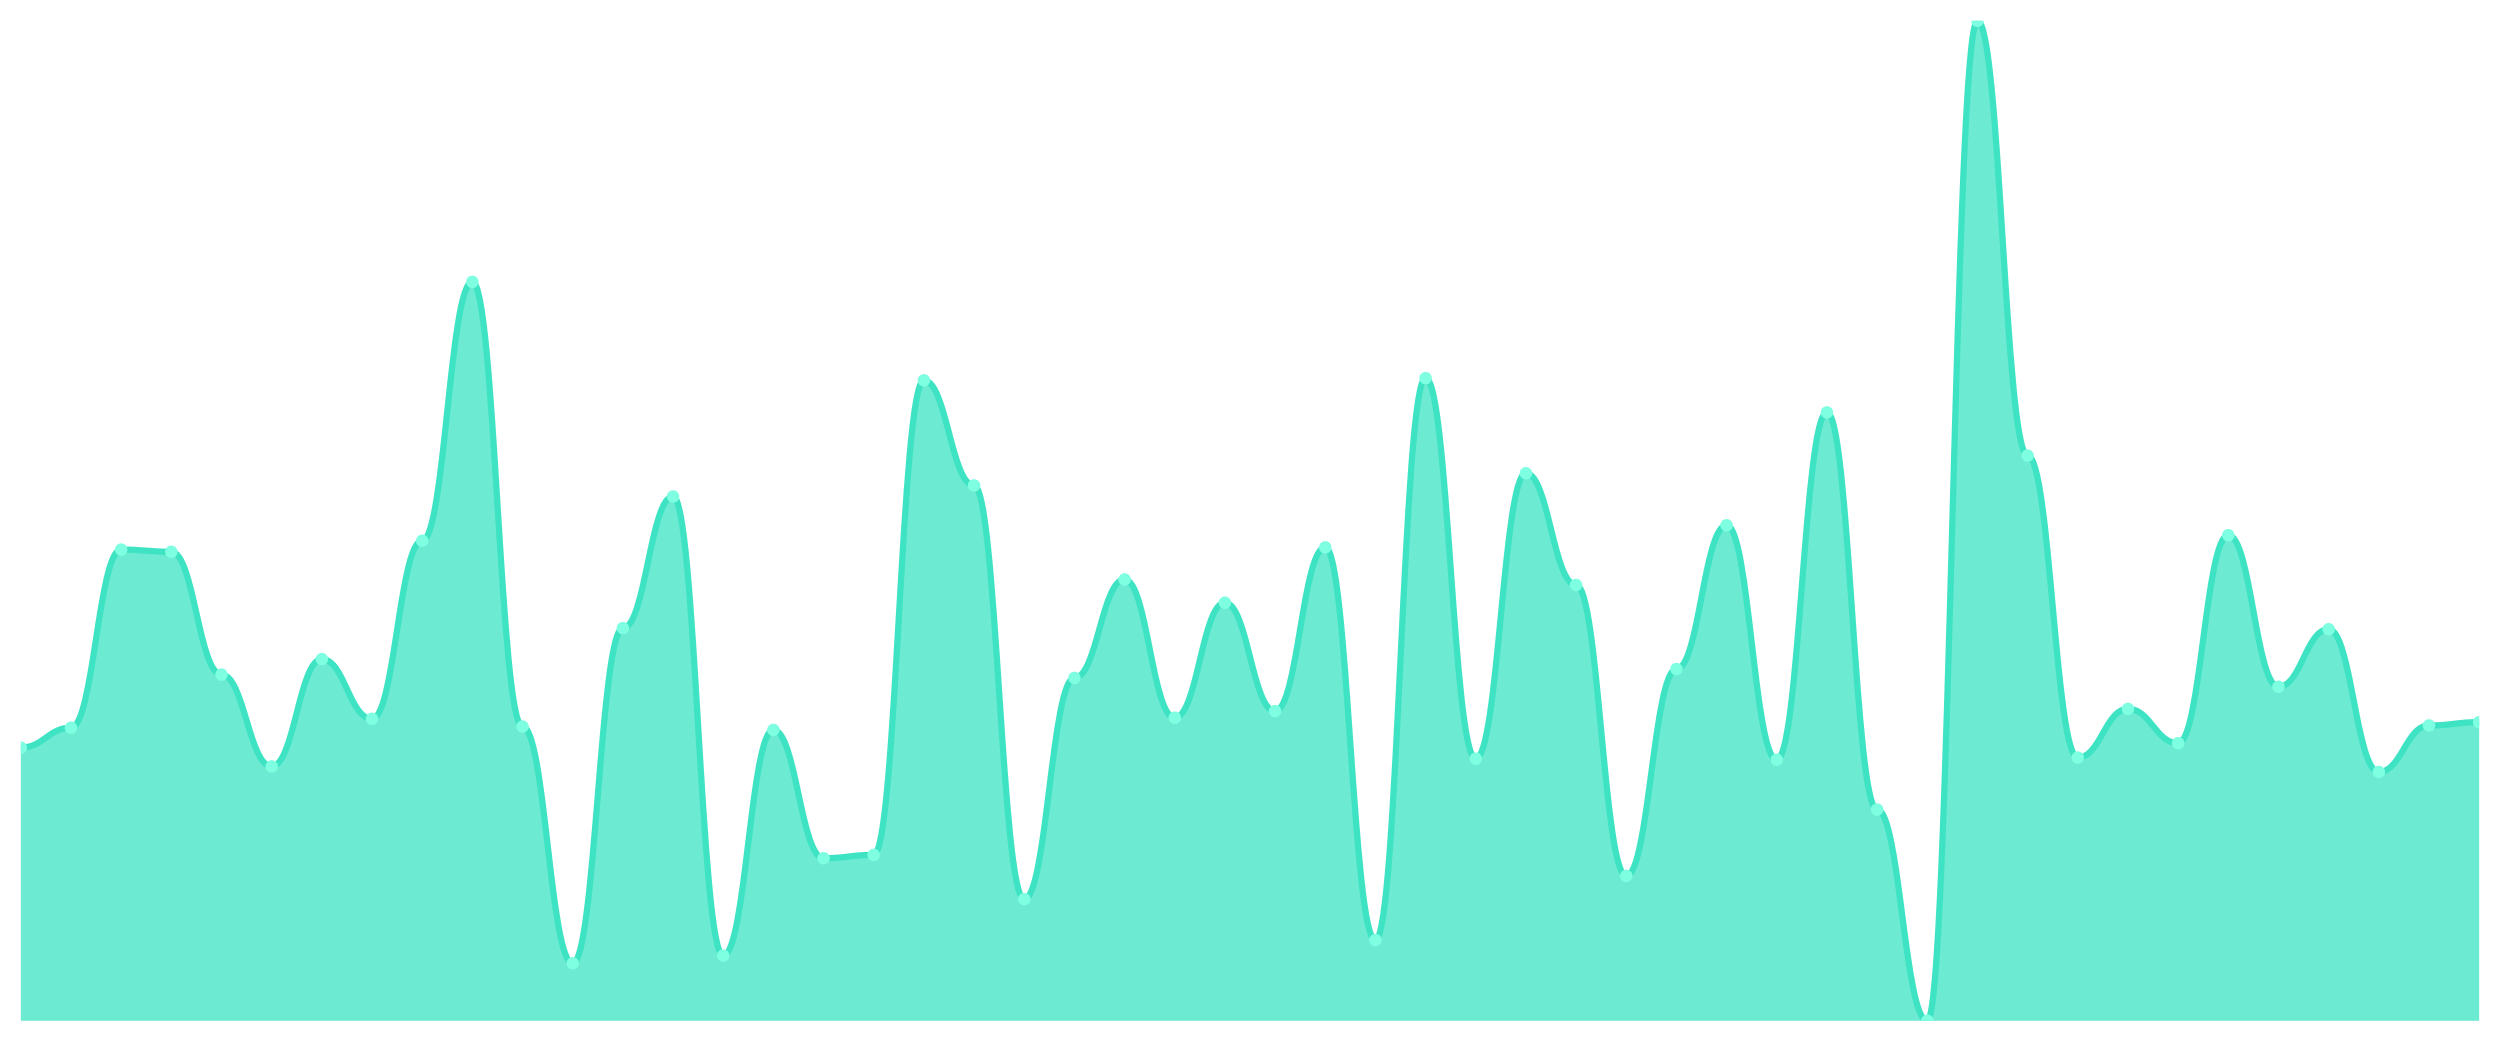
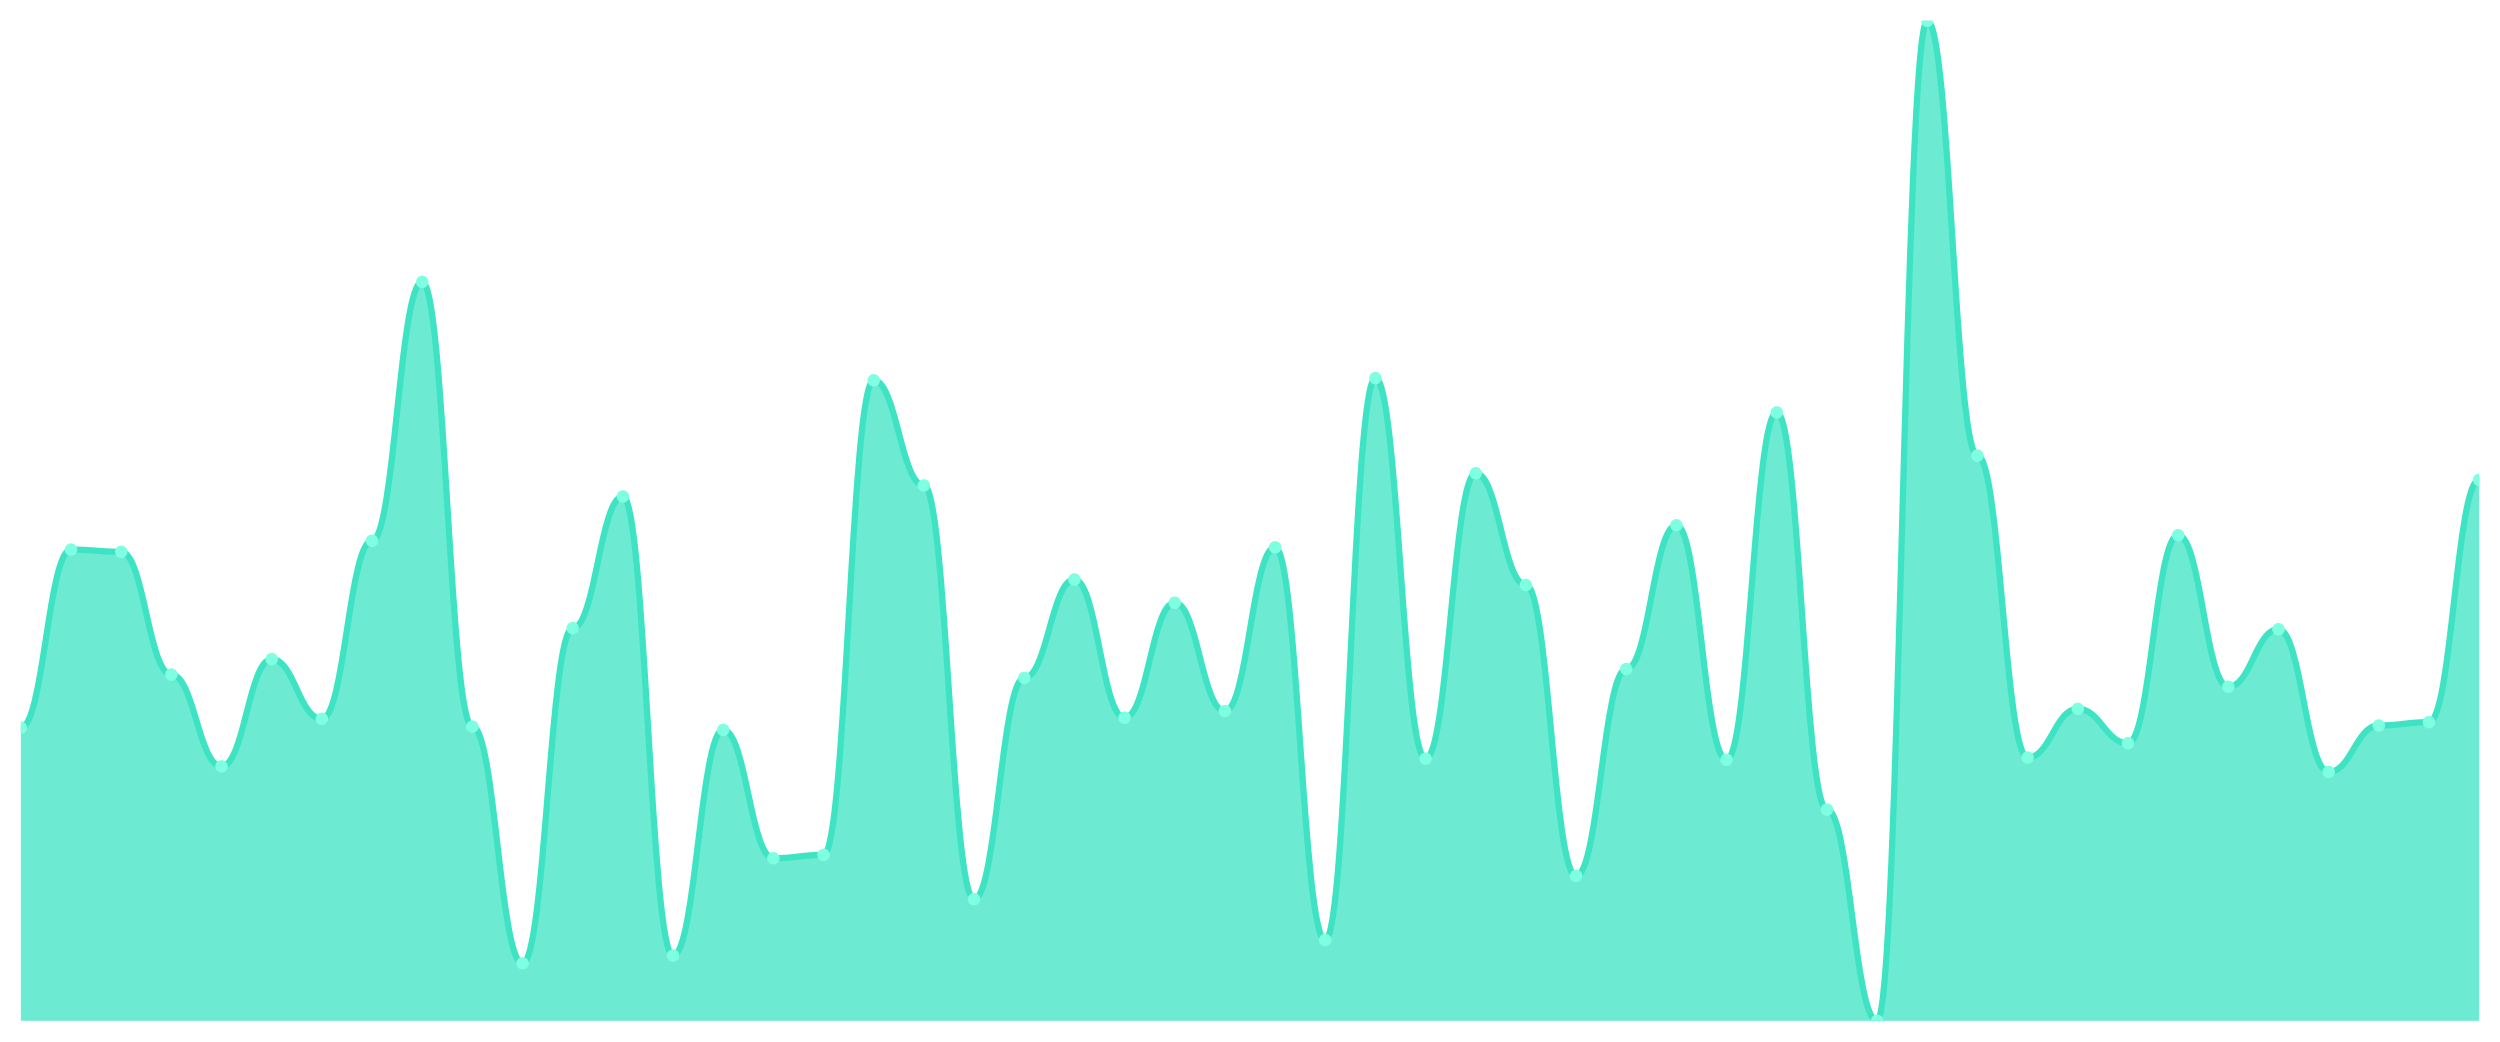
<svg xmlns="http://www.w3.org/2000/svg" viewBox="0 0 1200 500" width="1200" height="500">
  <defs>
    <clipPath id="c">
      <rect x="10" y="10" width="1180" height="480" />
    </clipPath>
  </defs>
  <rect width="1200" height="500" fill="none" />
  <g clip-path="url(#c)">
-     <path d="M 10,490 L 10,358.85 C 20.837,358.85 23.245,349.292 34.082,349.292 C 44.918,349.292 47.327,263.805 58.163,263.805 C 69,263.805 71.408,264.867 82.245,264.867 C 93.082,264.867 95.49,323.805 106.327,323.805 C 117.163,323.805 119.571,367.876 130.408,367.876 C 141.245,367.876 143.653,316.372 154.49,316.372 C 165.327,316.372 167.735,345.044 178.571,345.044 C 189.408,345.044 191.816,259.558 202.653,259.558 C 213.49,259.558 215.898,135.31 226.735,135.31 C 237.571,135.31 239.98,348.761 250.816,348.761 C 261.653,348.761 264.061,462.389 274.898,462.389 C 285.735,462.389 288.143,301.504 298.98,301.504 C 309.816,301.504 312.224,238.319 323.061,238.319 C 333.898,238.319 336.306,458.673 347.143,458.673 C 357.98,458.673 360.388,350.354 371.224,350.354 C 382.061,350.354 384.469,411.947 395.306,411.947 C 406.143,411.947 408.551,410.354 419.388,410.354 C 430.224,410.354 432.633,182.566 443.469,182.566 C 454.306,182.566 456.714,233.009 467.551,233.009 C 478.388,233.009 480.796,431.593 491.633,431.593 C 502.469,431.593 504.878,325.398 515.714,325.398 C 526.551,325.398 528.959,278.142 539.796,278.142 C 550.633,278.142 553.041,344.513 563.878,344.513 C 574.714,344.513 577.122,289.292 587.959,289.292 C 598.796,289.292 601.204,341.327 612.041,341.327 C 622.878,341.327 625.286,262.743 636.122,262.743 C 646.959,262.743 649.367,451.239 660.204,451.239 C 671.041,451.239 673.449,181.504 684.286,181.504 C 695.122,181.504 697.531,364.159 708.367,364.159 C 719.204,364.159 721.612,227.168 732.449,227.168 C 743.286,227.168 745.694,280.796 756.531,280.796 C 767.367,280.796 769.776,420.442 780.612,420.442 C 791.449,420.442 793.857,321.15 804.694,321.15 C 815.531,321.15 817.939,252.124 828.776,252.124 C 839.612,252.124 842.02,364.69 852.857,364.69 C 863.694,364.69 866.102,197.965 876.939,197.965 C 887.776,197.965 890.184,388.584 901.02,388.584 C 911.857,388.584 914.265,490 925.102,490 C 935.939,490 938.347,10 949.184,10 C 960.02,10 962.429,218.673 973.265,218.673 C 984.102,218.673 986.51,363.628 997.347,363.628 C 1008.184,363.628 1010.592,340.265 1021.429,340.265 C 1032.265,340.265 1034.673,356.726 1045.51,356.726 C 1056.347,356.726 1058.755,256.903 1069.592,256.903 C 1080.429,256.903 1082.837,329.646 1093.673,329.646 C 1104.51,329.646 1106.918,302.035 1117.755,302.035 C 1128.592,302.035 1131,370.531 1141.837,370.531 C 1152.673,370.531 1155.082,348.23 1165.918,348.23 C 1176.755,348.23 1179.163,346.637 1190,346.637 L 1190,490 Z" fill="rgba(61,227,195,0.75)" />
-     <path d="M 10,358.85 C 20.837,358.85 23.245,349.292 34.082,349.292 C 44.918,349.292 47.327,263.805 58.163,263.805 C 69,263.805 71.408,264.867 82.245,264.867 C 93.082,264.867 95.49,323.805 106.327,323.805 C 117.163,323.805 119.571,367.876 130.408,367.876 C 141.245,367.876 143.653,316.372 154.49,316.372 C 165.327,316.372 167.735,345.044 178.571,345.044 C 189.408,345.044 191.816,259.558 202.653,259.558 C 213.49,259.558 215.898,135.31 226.735,135.31 C 237.571,135.31 239.98,348.761 250.816,348.761 C 261.653,348.761 264.061,462.389 274.898,462.389 C 285.735,462.389 288.143,301.504 298.98,301.504 C 309.816,301.504 312.224,238.319 323.061,238.319 C 333.898,238.319 336.306,458.673 347.143,458.673 C 357.98,458.673 360.388,350.354 371.224,350.354 C 382.061,350.354 384.469,411.947 395.306,411.947 C 406.143,411.947 408.551,410.354 419.388,410.354 C 430.224,410.354 432.633,182.566 443.469,182.566 C 454.306,182.566 456.714,233.009 467.551,233.009 C 478.388,233.009 480.796,431.593 491.633,431.593 C 502.469,431.593 504.878,325.398 515.714,325.398 C 526.551,325.398 528.959,278.142 539.796,278.142 C 550.633,278.142 553.041,344.513 563.878,344.513 C 574.714,344.513 577.122,289.292 587.959,289.292 C 598.796,289.292 601.204,341.327 612.041,341.327 C 622.878,341.327 625.286,262.743 636.122,262.743 C 646.959,262.743 649.367,451.239 660.204,451.239 C 671.041,451.239 673.449,181.504 684.286,181.504 C 695.122,181.504 697.531,364.159 708.367,364.159 C 719.204,364.159 721.612,227.168 732.449,227.168 C 743.286,227.168 745.694,280.796 756.531,280.796 C 767.367,280.796 769.776,420.442 780.612,420.442 C 791.449,420.442 793.857,321.15 804.694,321.15 C 815.531,321.15 817.939,252.124 828.776,252.124 C 839.612,252.124 842.02,364.69 852.857,364.69 C 863.694,364.69 866.102,197.965 876.939,197.965 C 887.776,197.965 890.184,388.584 901.02,388.584 C 911.857,388.584 914.265,490 925.102,490 C 935.939,490 938.347,10 949.184,10 C 960.02,10 962.429,218.673 973.265,218.673 C 984.102,218.673 986.51,363.628 997.347,363.628 C 1008.184,363.628 1010.592,340.265 1021.429,340.265 C 1032.265,340.265 1034.673,356.726 1045.51,356.726 C 1056.347,356.726 1058.755,256.903 1069.592,256.903 C 1080.429,256.903 1082.837,329.646 1093.673,329.646 C 1104.51,329.646 1106.918,302.035 1117.755,302.035 C 1128.592,302.035 1131,370.531 1141.837,370.531 C 1152.673,370.531 1155.082,348.23 1165.918,348.23 C 1176.755,348.23 1179.163,346.637 1190,346.637" fill="none" stroke="#3de3c3" stroke-width="3" stroke-linecap="round" stroke-linejoin="round" />
-     <circle cx="10" cy="358.85" r="3" fill="#7fffe1" />
-     <circle cx="34.082" cy="349.292" r="3" fill="#7fffe1" />
-     <circle cx="58.163" cy="263.805" r="3" fill="#7fffe1" />
-     <circle cx="82.245" cy="264.867" r="3" fill="#7fffe1" />
-     <circle cx="106.327" cy="323.805" r="3" fill="#7fffe1" />
-     <circle cx="130.408" cy="367.876" r="3" fill="#7fffe1" />
-     <circle cx="154.49" cy="316.372" r="3" fill="#7fffe1" />
-     <circle cx="178.571" cy="345.044" r="3" fill="#7fffe1" />
-     <circle cx="202.653" cy="259.558" r="3" fill="#7fffe1" />
-     <circle cx="226.735" cy="135.31" r="3" fill="#7fffe1" />
-     <circle cx="250.816" cy="348.761" r="3" fill="#7fffe1" />
-     <circle cx="274.898" cy="462.389" r="3" fill="#7fffe1" />
-     <circle cx="298.98" cy="301.504" r="3" fill="#7fffe1" />
-     <circle cx="323.061" cy="238.319" r="3" fill="#7fffe1" />
-     <circle cx="347.143" cy="458.673" r="3" fill="#7fffe1" />
-     <circle cx="371.224" cy="350.354" r="3" fill="#7fffe1" />
-     <circle cx="395.306" cy="411.947" r="3" fill="#7fffe1" />
-     <circle cx="419.388" cy="410.354" r="3" fill="#7fffe1" />
-     <circle cx="443.469" cy="182.566" r="3" fill="#7fffe1" />
-     <circle cx="467.551" cy="233.009" r="3" fill="#7fffe1" />
-     <circle cx="491.633" cy="431.593" r="3" fill="#7fffe1" />
-     <circle cx="515.714" cy="325.398" r="3" fill="#7fffe1" />
-     <circle cx="539.796" cy="278.142" r="3" fill="#7fffe1" />
-     <circle cx="563.878" cy="344.513" r="3" fill="#7fffe1" />
-     <circle cx="587.959" cy="289.292" r="3" fill="#7fffe1" />
-     <circle cx="612.041" cy="341.327" r="3" fill="#7fffe1" />
-     <circle cx="636.122" cy="262.743" r="3" fill="#7fffe1" />
-     <circle cx="660.204" cy="451.239" r="3" fill="#7fffe1" />
-     <circle cx="684.286" cy="181.504" r="3" fill="#7fffe1" />
-     <circle cx="708.367" cy="364.159" r="3" fill="#7fffe1" />
-     <circle cx="732.449" cy="227.168" r="3" fill="#7fffe1" />
-     <circle cx="756.531" cy="280.796" r="3" fill="#7fffe1" />
-     <circle cx="780.612" cy="420.442" r="3" fill="#7fffe1" />
-     <circle cx="804.694" cy="321.15" r="3" fill="#7fffe1" />
-     <circle cx="828.776" cy="252.124" r="3" fill="#7fffe1" />
-     <circle cx="852.857" cy="364.69" r="3" fill="#7fffe1" />
-     <circle cx="876.939" cy="197.965" r="3" fill="#7fffe1" />
-     <circle cx="901.02" cy="388.584" r="3" fill="#7fffe1" />
-     <circle cx="925.102" cy="490" r="3" fill="#7fffe1" />
-     <circle cx="949.184" cy="10" r="3" fill="#7fffe1" />
-     <circle cx="973.265" cy="218.673" r="3" fill="#7fffe1" />
-     <circle cx="997.347" cy="363.628" r="3" fill="#7fffe1" />
-     <circle cx="1021.429" cy="340.265" r="3" fill="#7fffe1" />
-     <circle cx="1045.51" cy="356.726" r="3" fill="#7fffe1" />
-     <circle cx="1069.592" cy="256.903" r="3" fill="#7fffe1" />
-     <circle cx="1093.673" cy="329.646" r="3" fill="#7fffe1" />
-     <circle cx="1117.755" cy="302.035" r="3" fill="#7fffe1" />
-     <circle cx="1141.837" cy="370.531" r="3" fill="#7fffe1" />
-     <circle cx="1165.918" cy="348.23" r="3" fill="#7fffe1" />
-     <circle cx="1190" cy="346.637" r="3" fill="#7fffe1" />
+     <path d="M 10,490 L 10,349.292 C 20.837,349.292 23.245,263.805 34.082,263.805 C 44.918,263.805 47.327,264.867 58.163,264.867 C 69,264.867 71.408,323.805 82.245,323.805 C 93.082,323.805 95.49,367.876 106.327,367.876 C 117.163,367.876 119.571,316.372 130.408,316.372 C 141.245,316.372 143.653,345.044 154.49,345.044 C 165.327,345.044 167.735,259.558 178.571,259.558 C 189.408,259.558 191.816,135.31 202.653,135.31 C 213.49,135.31 215.898,348.761 226.735,348.761 C 237.571,348.761 239.98,462.389 250.816,462.389 C 261.653,462.389 264.061,301.504 274.898,301.504 C 285.735,301.504 288.143,238.319 298.98,238.319 C 309.816,238.319 312.224,458.673 323.061,458.673 C 333.898,458.673 336.306,350.354 347.143,350.354 C 357.98,350.354 360.388,411.947 371.224,411.947 C 382.061,411.947 384.469,410.354 395.306,410.354 C 406.143,410.354 408.551,182.566 419.388,182.566 C 430.224,182.566 432.633,233.009 443.469,233.009 C 454.306,233.009 456.714,431.593 467.551,431.593 C 478.388,431.593 480.796,325.398 491.633,325.398 C 502.469,325.398 504.878,278.142 515.714,278.142 C 526.551,278.142 528.959,344.513 539.796,344.513 C 550.633,344.513 553.041,289.292 563.878,289.292 C 574.714,289.292 577.122,341.327 587.959,341.327 C 598.796,341.327 601.204,262.743 612.041,262.743 C 622.878,262.743 625.286,451.239 636.122,451.239 C 646.959,451.239 649.367,181.504 660.204,181.504 C 671.041,181.504 673.449,364.159 684.286,364.159 C 695.122,364.159 697.531,227.168 708.367,227.168 C 719.204,227.168 721.612,280.796 732.449,280.796 C 743.286,280.796 745.694,420.442 756.531,420.442 C 767.367,420.442 769.776,321.15 780.612,321.15 C 791.449,321.15 793.857,252.124 804.694,252.124 C 815.531,252.124 817.939,364.69 828.776,364.69 C 839.612,364.69 842.02,197.965 852.857,197.965 C 863.694,197.965 866.102,388.584 876.939,388.584 C 887.776,388.584 890.184,490 901.02,490 C 911.857,490 914.265,10 925.102,10 C 935.939,10 938.347,218.673 949.184,218.673 C 960.02,218.673 962.429,363.628 973.265,363.628 C 984.102,363.628 986.51,340.265 997.347,340.265 C 1008.184,340.265 1010.592,356.726 1021.429,356.726 C 1032.265,356.726 1034.673,256.903 1045.51,256.903 C 1056.347,256.903 1058.755,329.646 1069.592,329.646 C 1080.429,329.646 1082.837,302.035 1093.673,302.035 C 1104.51,302.035 1106.918,370.531 1117.755,370.531 C 1128.592,370.531 1131,348.23 1141.837,348.23 C 1152.673,348.23 1155.082,346.637 1165.918,346.637 C 1176.755,346.637 1179.163,230.354 1190,230.354 L 1190,490 Z" fill="rgba(61,227,195,0.75)" />
+     <path d="M 10,349.292 C 20.837,349.292 23.245,263.805 34.082,263.805 C 44.918,263.805 47.327,264.867 58.163,264.867 C 69,264.867 71.408,323.805 82.245,323.805 C 93.082,323.805 95.49,367.876 106.327,367.876 C 117.163,367.876 119.571,316.372 130.408,316.372 C 141.245,316.372 143.653,345.044 154.49,345.044 C 165.327,345.044 167.735,259.558 178.571,259.558 C 189.408,259.558 191.816,135.31 202.653,135.31 C 213.49,135.31 215.898,348.761 226.735,348.761 C 237.571,348.761 239.98,462.389 250.816,462.389 C 261.653,462.389 264.061,301.504 274.898,301.504 C 285.735,301.504 288.143,238.319 298.98,238.319 C 309.816,238.319 312.224,458.673 323.061,458.673 C 333.898,458.673 336.306,350.354 347.143,350.354 C 357.98,350.354 360.388,411.947 371.224,411.947 C 382.061,411.947 384.469,410.354 395.306,410.354 C 406.143,410.354 408.551,182.566 419.388,182.566 C 430.224,182.566 432.633,233.009 443.469,233.009 C 454.306,233.009 456.714,431.593 467.551,431.593 C 478.388,431.593 480.796,325.398 491.633,325.398 C 502.469,325.398 504.878,278.142 515.714,278.142 C 526.551,278.142 528.959,344.513 539.796,344.513 C 550.633,344.513 553.041,289.292 563.878,289.292 C 574.714,289.292 577.122,341.327 587.959,341.327 C 598.796,341.327 601.204,262.743 612.041,262.743 C 622.878,262.743 625.286,451.239 636.122,451.239 C 646.959,451.239 649.367,181.504 660.204,181.504 C 671.041,181.504 673.449,364.159 684.286,364.159 C 695.122,364.159 697.531,227.168 708.367,227.168 C 719.204,227.168 721.612,280.796 732.449,280.796 C 743.286,280.796 745.694,420.442 756.531,420.442 C 767.367,420.442 769.776,321.15 780.612,321.15 C 791.449,321.15 793.857,252.124 804.694,252.124 C 815.531,252.124 817.939,364.69 828.776,364.69 C 839.612,364.69 842.02,197.965 852.857,197.965 C 863.694,197.965 866.102,388.584 876.939,388.584 C 887.776,388.584 890.184,490 901.02,490 C 911.857,490 914.265,10 925.102,10 C 935.939,10 938.347,218.673 949.184,218.673 C 960.02,218.673 962.429,363.628 973.265,363.628 C 984.102,363.628 986.51,340.265 997.347,340.265 C 1008.184,340.265 1010.592,356.726 1021.429,356.726 C 1032.265,356.726 1034.673,256.903 1045.51,256.903 C 1056.347,256.903 1058.755,329.646 1069.592,329.646 C 1080.429,329.646 1082.837,302.035 1093.673,302.035 C 1104.51,302.035 1106.918,370.531 1117.755,370.531 C 1128.592,370.531 1131,348.23 1141.837,348.23 C 1152.673,348.23 1155.082,346.637 1165.918,346.637 C 1176.755,346.637 1179.163,230.354 1190,230.354" fill="none" stroke="#3de3c3" stroke-width="3" stroke-linecap="round" stroke-linejoin="round" />
+     <circle cx="10" cy="349.292" r="3" fill="#7fffe1" />
+     <circle cx="34.082" cy="263.805" r="3" fill="#7fffe1" />
+     <circle cx="58.163" cy="264.867" r="3" fill="#7fffe1" />
+     <circle cx="82.245" cy="323.805" r="3" fill="#7fffe1" />
+     <circle cx="106.327" cy="367.876" r="3" fill="#7fffe1" />
+     <circle cx="130.408" cy="316.372" r="3" fill="#7fffe1" />
+     <circle cx="154.49" cy="345.044" r="3" fill="#7fffe1" />
+     <circle cx="178.571" cy="259.558" r="3" fill="#7fffe1" />
+     <circle cx="202.653" cy="135.31" r="3" fill="#7fffe1" />
+     <circle cx="226.735" cy="348.761" r="3" fill="#7fffe1" />
+     <circle cx="250.816" cy="462.389" r="3" fill="#7fffe1" />
+     <circle cx="274.898" cy="301.504" r="3" fill="#7fffe1" />
+     <circle cx="298.98" cy="238.319" r="3" fill="#7fffe1" />
+     <circle cx="323.061" cy="458.673" r="3" fill="#7fffe1" />
+     <circle cx="347.143" cy="350.354" r="3" fill="#7fffe1" />
+     <circle cx="371.224" cy="411.947" r="3" fill="#7fffe1" />
+     <circle cx="395.306" cy="410.354" r="3" fill="#7fffe1" />
+     <circle cx="419.388" cy="182.566" r="3" fill="#7fffe1" />
+     <circle cx="443.469" cy="233.009" r="3" fill="#7fffe1" />
+     <circle cx="467.551" cy="431.593" r="3" fill="#7fffe1" />
+     <circle cx="491.633" cy="325.398" r="3" fill="#7fffe1" />
+     <circle cx="515.714" cy="278.142" r="3" fill="#7fffe1" />
+     <circle cx="539.796" cy="344.513" r="3" fill="#7fffe1" />
+     <circle cx="563.878" cy="289.292" r="3" fill="#7fffe1" />
+     <circle cx="587.959" cy="341.327" r="3" fill="#7fffe1" />
+     <circle cx="612.041" cy="262.743" r="3" fill="#7fffe1" />
+     <circle cx="636.122" cy="451.239" r="3" fill="#7fffe1" />
+     <circle cx="660.204" cy="181.504" r="3" fill="#7fffe1" />
+     <circle cx="684.286" cy="364.159" r="3" fill="#7fffe1" />
+     <circle cx="708.367" cy="227.168" r="3" fill="#7fffe1" />
+     <circle cx="732.449" cy="280.796" r="3" fill="#7fffe1" />
+     <circle cx="756.531" cy="420.442" r="3" fill="#7fffe1" />
+     <circle cx="780.612" cy="321.15" r="3" fill="#7fffe1" />
+     <circle cx="804.694" cy="252.124" r="3" fill="#7fffe1" />
+     <circle cx="828.776" cy="364.69" r="3" fill="#7fffe1" />
+     <circle cx="852.857" cy="197.965" r="3" fill="#7fffe1" />
+     <circle cx="876.939" cy="388.584" r="3" fill="#7fffe1" />
+     <circle cx="901.02" cy="490" r="3" fill="#7fffe1" />
+     <circle cx="925.102" cy="10" r="3" fill="#7fffe1" />
+     <circle cx="949.184" cy="218.673" r="3" fill="#7fffe1" />
+     <circle cx="973.265" cy="363.628" r="3" fill="#7fffe1" />
+     <circle cx="997.347" cy="340.265" r="3" fill="#7fffe1" />
+     <circle cx="1021.429" cy="356.726" r="3" fill="#7fffe1" />
+     <circle cx="1045.51" cy="256.903" r="3" fill="#7fffe1" />
+     <circle cx="1069.592" cy="329.646" r="3" fill="#7fffe1" />
+     <circle cx="1093.673" cy="302.035" r="3" fill="#7fffe1" />
+     <circle cx="1117.755" cy="370.531" r="3" fill="#7fffe1" />
+     <circle cx="1141.837" cy="348.23" r="3" fill="#7fffe1" />
+     <circle cx="1165.918" cy="346.637" r="3" fill="#7fffe1" />
+     <circle cx="1190" cy="230.354" r="3" fill="#7fffe1" />
  </g>
</svg>
